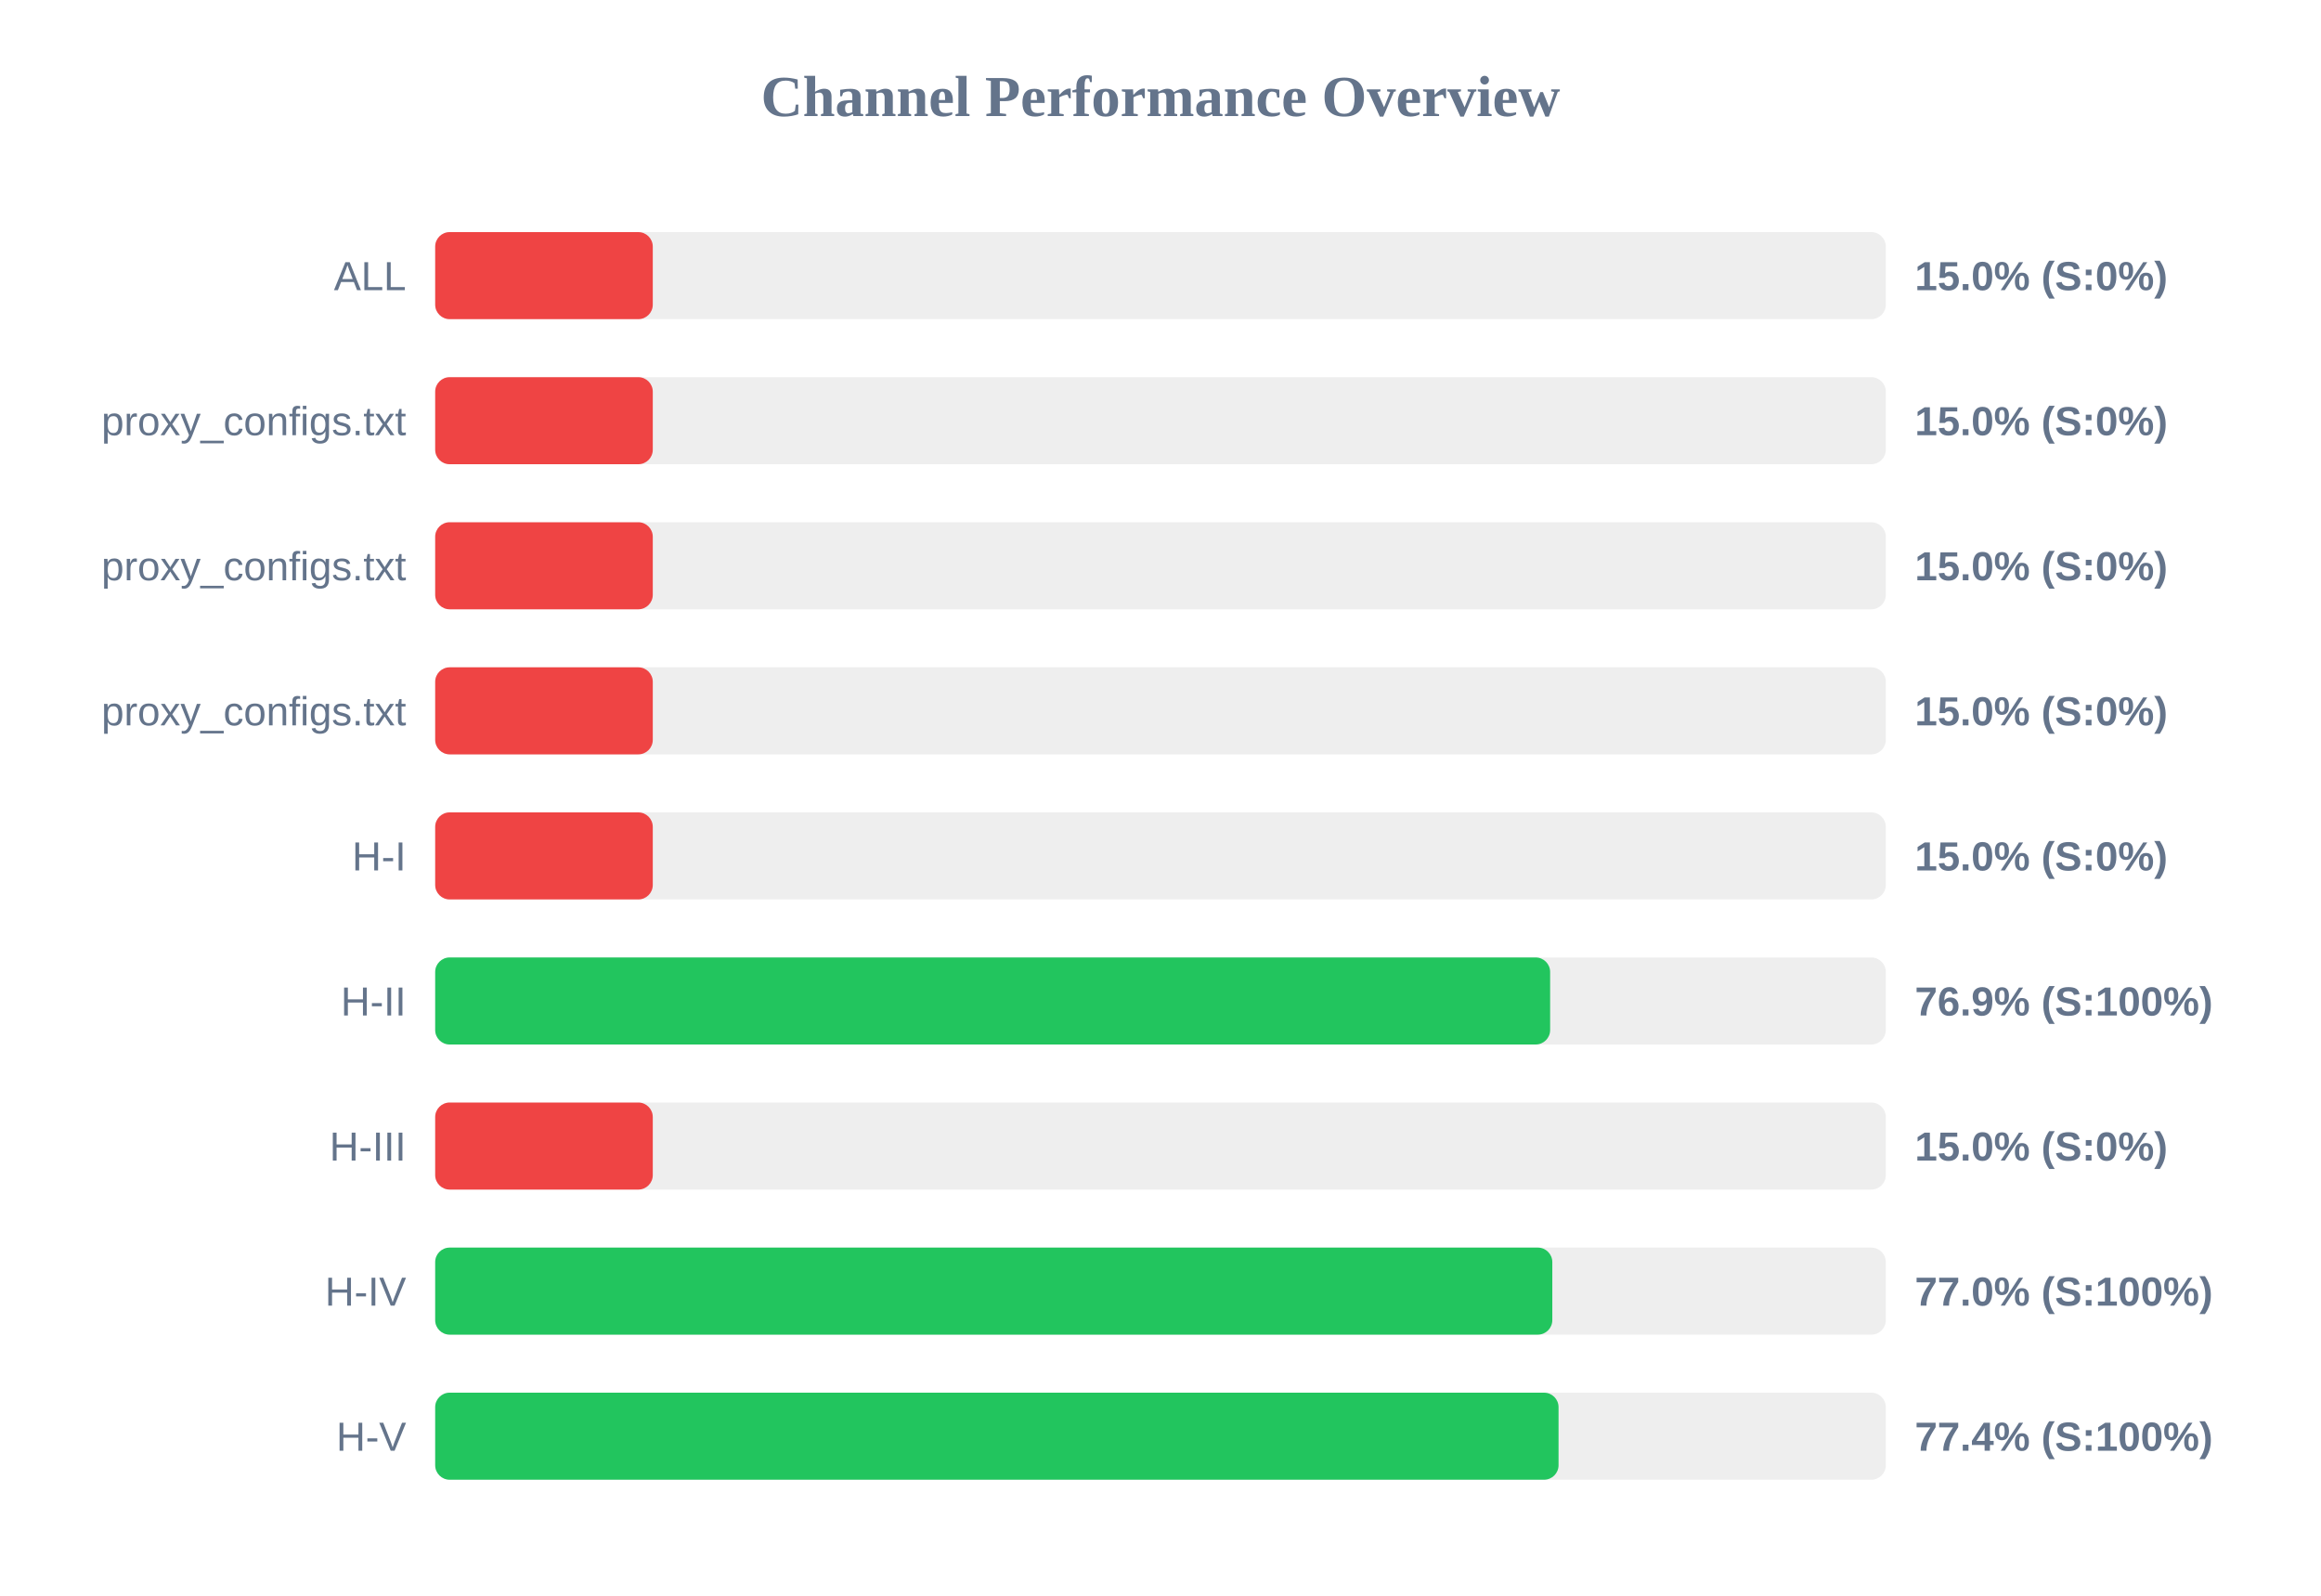
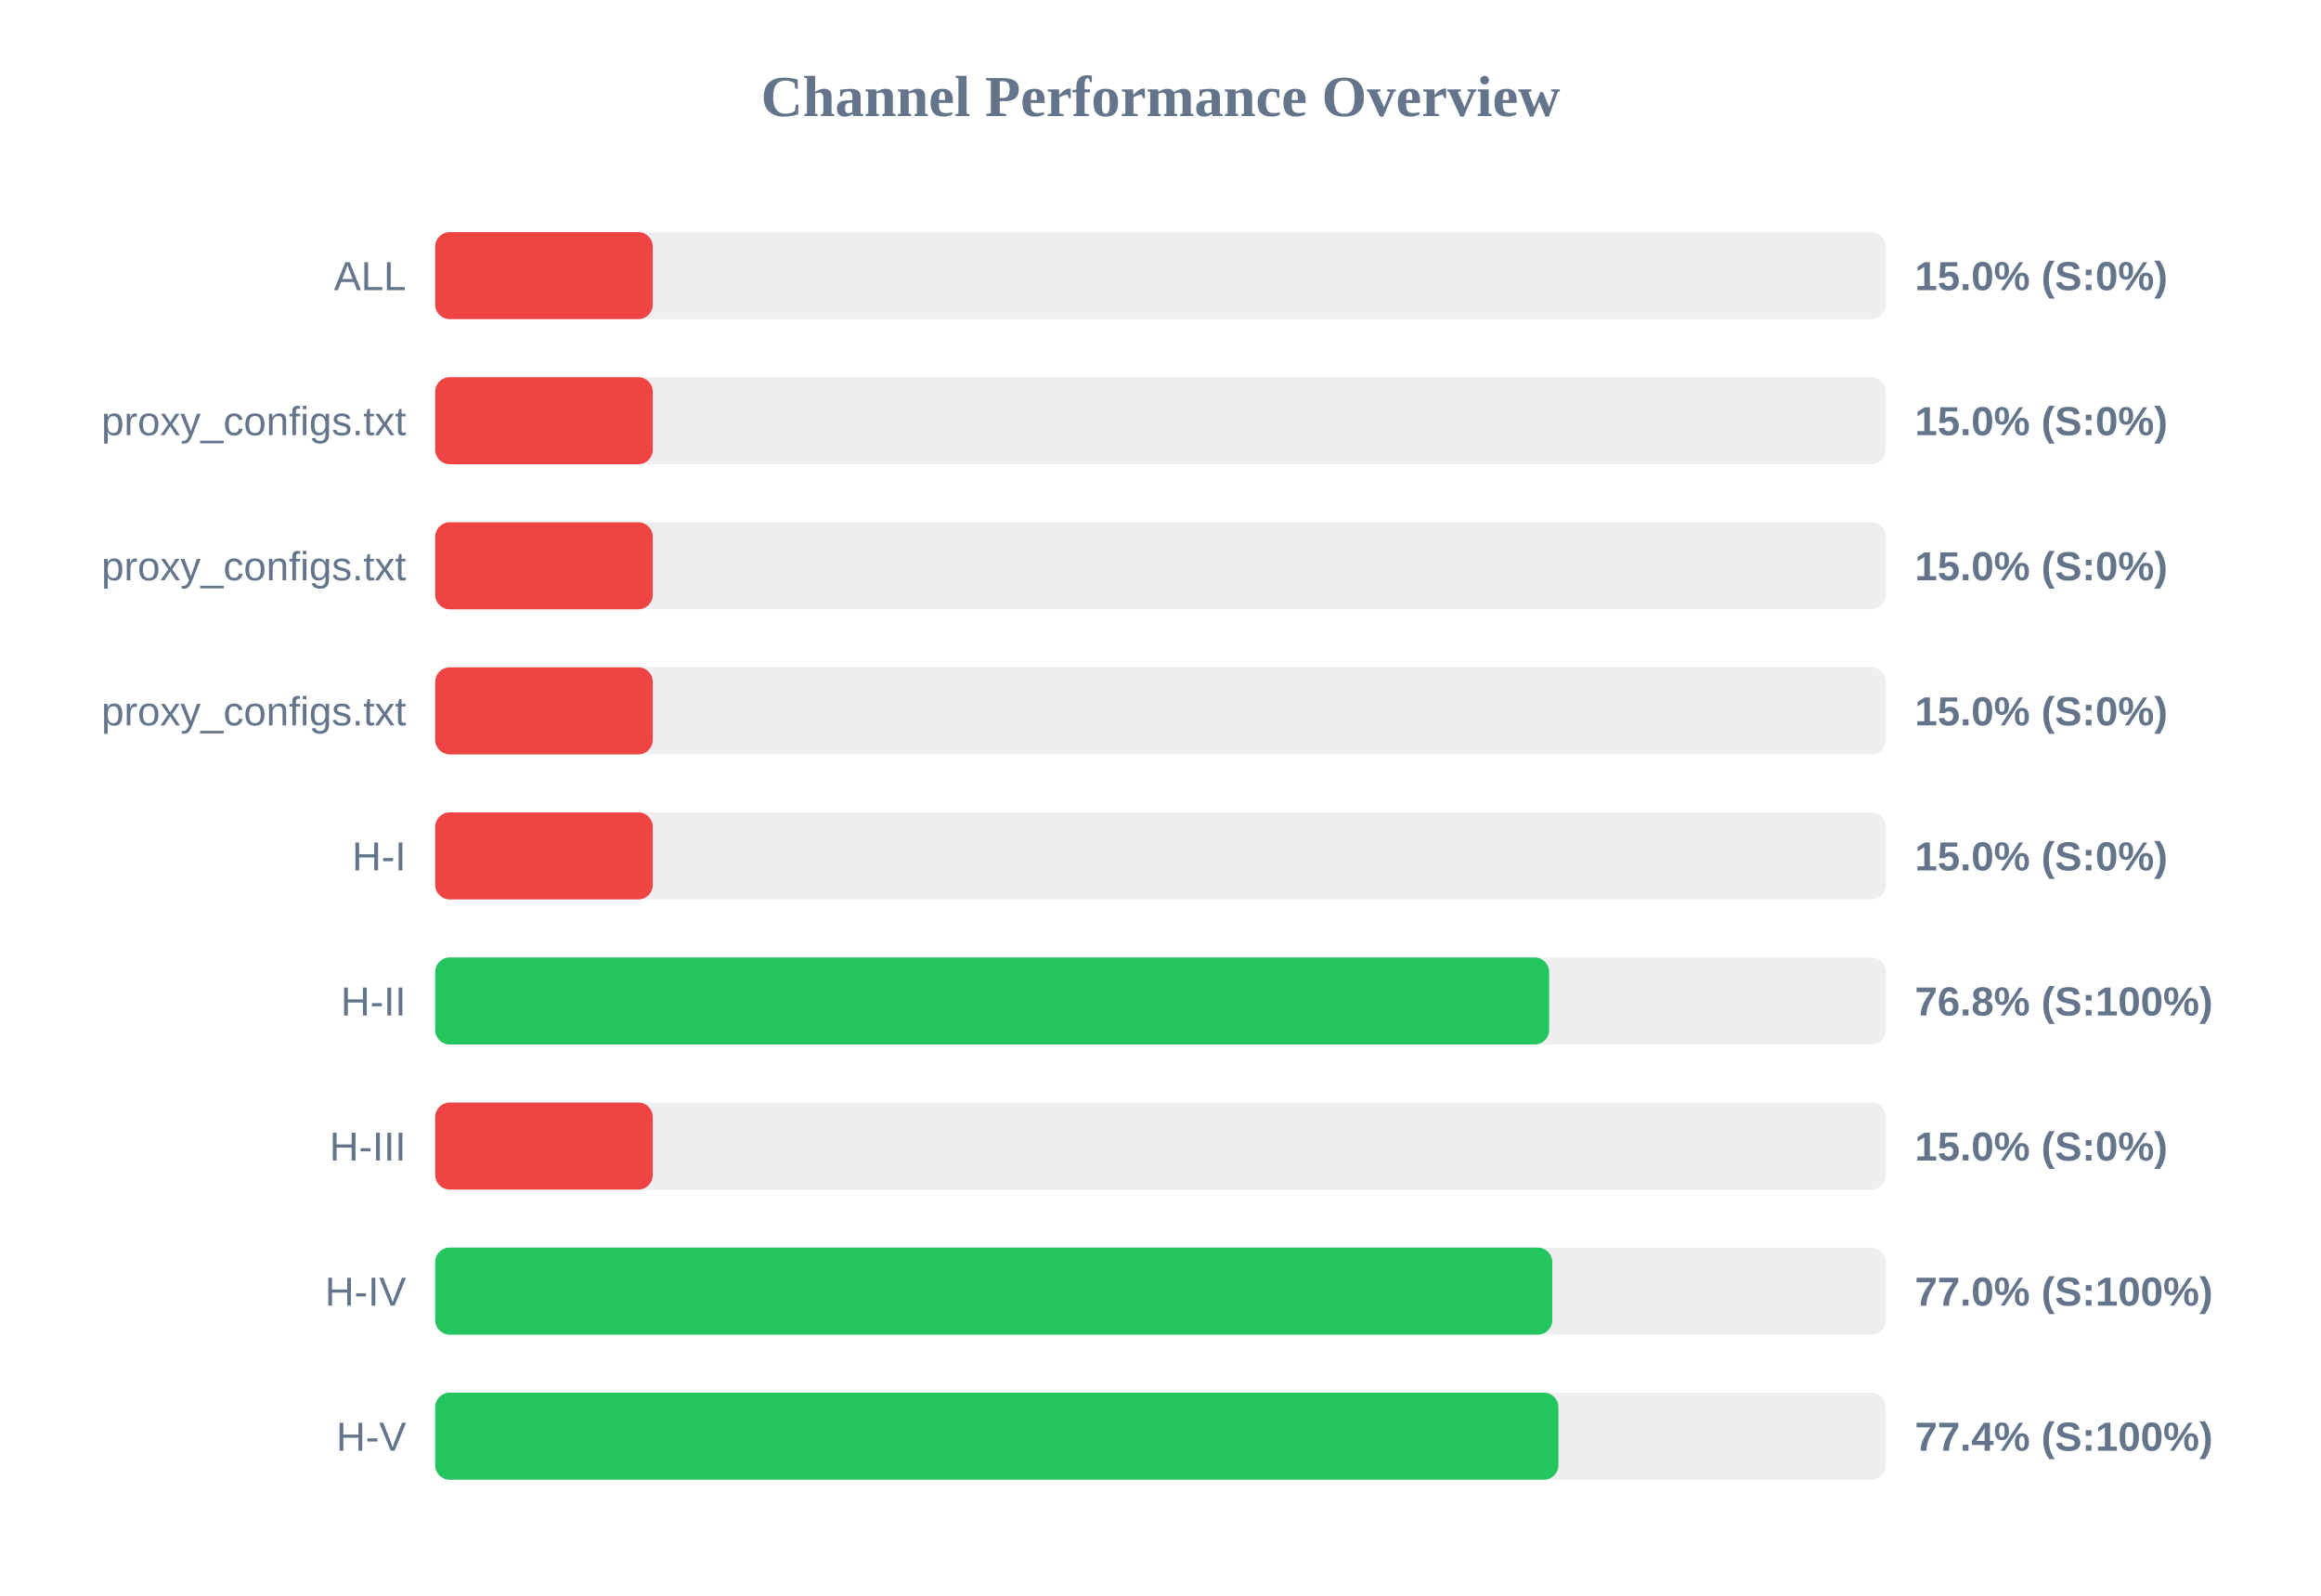
<svg xmlns="http://www.w3.org/2000/svg" width="800" height="550" version="1.1">
  <style>
        .row { font: 14px Arial; fill: #64748b; }
        .score { font: bold 14px Arial; fill: #64748b; }
    </style>
  <text x="400" y="40" text-anchor="middle" font-size="20px" font-weight="bold" fill="#64748b">Channel Performance Overview</text>
  <rect x="150" y="80" width="500" height="30" fill="#eee" rx="5" />
  <rect x="150" y="80" width="75.0" height="30" fill="#ef4444" rx="5" />
  <text x="140" y="100" text-anchor="end" class="row">ALL</text>
  <text x="660" y="100" text-anchor="start" class="score">15.0% (S:0%)</text>
  <rect x="150" y="130" width="500" height="30" fill="#eee" rx="5" />
  <rect x="150" y="130" width="75.0" height="30" fill="#ef4444" rx="5" />
  <text x="140" y="150" text-anchor="end" class="row">proxy_configs.txt</text>
  <text x="660" y="150" text-anchor="start" class="score">15.0% (S:0%)</text>
  <rect x="150" y="180" width="500" height="30" fill="#eee" rx="5" />
  <rect x="150" y="180" width="75.0" height="30" fill="#ef4444" rx="5" />
  <text x="140" y="200" text-anchor="end" class="row">proxy_configs.txt</text>
  <text x="660" y="200" text-anchor="start" class="score">15.0% (S:0%)</text>
  <rect x="150" y="230" width="500" height="30" fill="#eee" rx="5" />
  <rect x="150" y="230" width="75.0" height="30" fill="#ef4444" rx="5" />
  <text x="140" y="250" text-anchor="end" class="row">proxy_configs.txt</text>
  <text x="660" y="250" text-anchor="start" class="score">15.0% (S:0%)</text>
  <rect x="150" y="280" width="500" height="30" fill="#eee" rx="5" />
  <rect x="150" y="280" width="75.0" height="30" fill="#ef4444" rx="5" />
  <text x="140" y="300" text-anchor="end" class="row">H-I</text>
  <text x="660" y="300" text-anchor="start" class="score">15.0% (S:0%)</text>
  <rect x="150" y="330" width="500" height="30" fill="#eee" rx="5" />
-   <rect x="150" y="330" width="384.3" height="30" fill="#22c55e" rx="5" />
+   <rect x="150" y="330" width="383.95" height="30" fill="#22c55e" rx="5" />
  <text x="140" y="350" text-anchor="end" class="row">H-II</text>
-   <text x="660" y="350" text-anchor="start" class="score">76.9% (S:100%)</text>
+   <text x="660" y="350" text-anchor="start" class="score">76.8% (S:100%)</text>
  <rect x="150" y="380" width="500" height="30" fill="#eee" rx="5" />
  <rect x="150" y="380" width="75.0" height="30" fill="#ef4444" rx="5" />
  <text x="140" y="400" text-anchor="end" class="row">H-III</text>
  <text x="660" y="400" text-anchor="start" class="score">15.0% (S:0%)</text>
  <rect x="150" y="430" width="500" height="30" fill="#eee" rx="5" />
  <rect x="150" y="430" width="385.05" height="30" fill="#22c55e" rx="5" />
  <text x="140" y="450" text-anchor="end" class="row">H-IV</text>
  <text x="660" y="450" text-anchor="start" class="score">77.0% (S:100%)</text>
  <rect x="150" y="480" width="500" height="30" fill="#eee" rx="5" />
-   <rect x="150" y="480" width="387.2" height="30" fill="#22c55e" rx="5" />
+   <rect x="150" y="480" width="387.15" height="30" fill="#22c55e" rx="5" />
  <text x="140" y="500" text-anchor="end" class="row">H-V</text>
  <text x="660" y="500" text-anchor="start" class="score">77.4% (S:100%)</text>
</svg>
